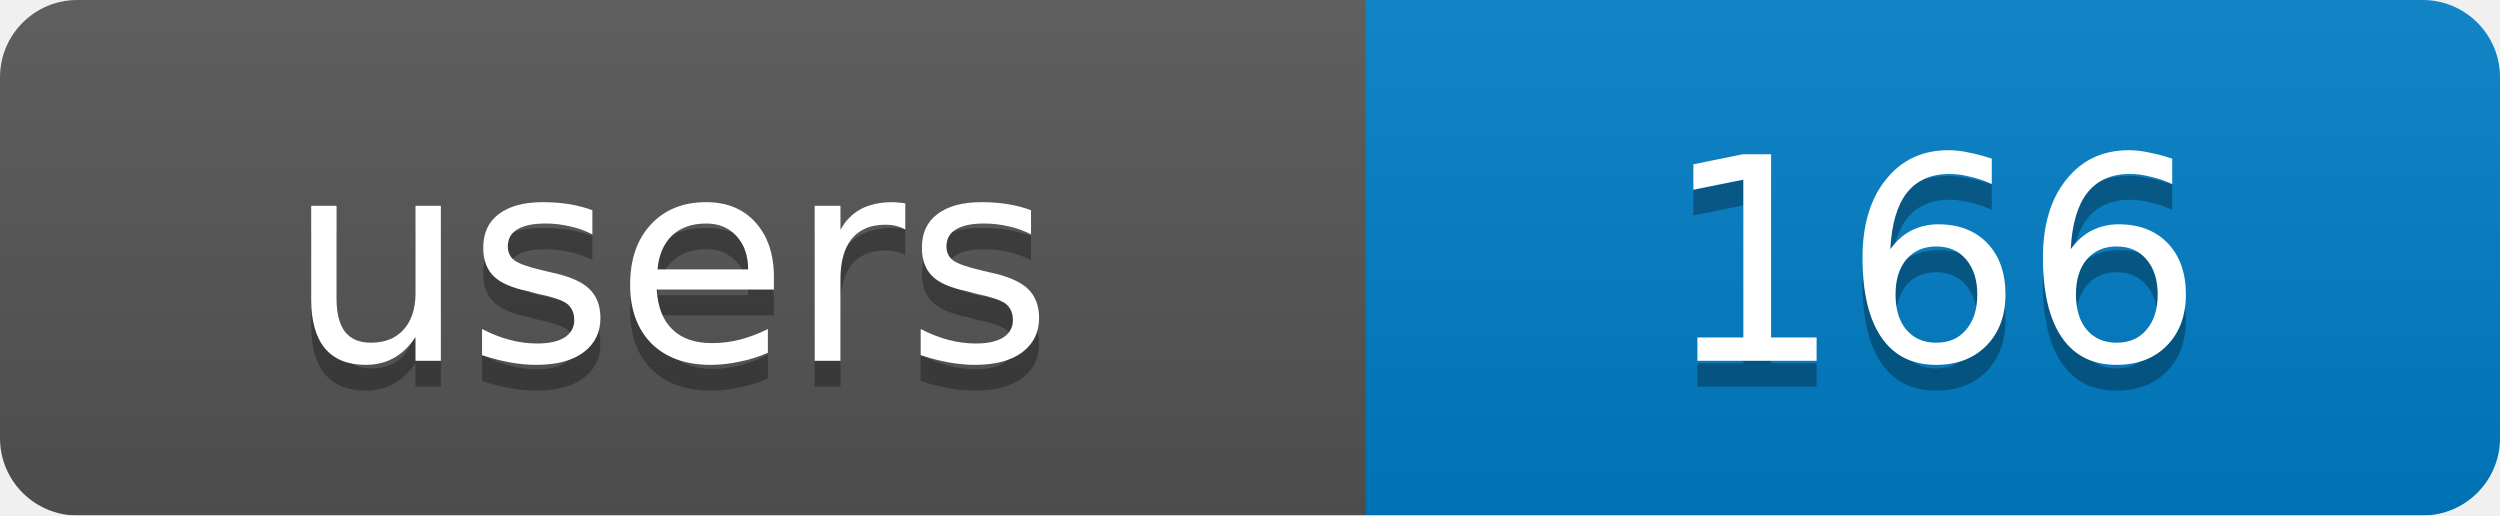
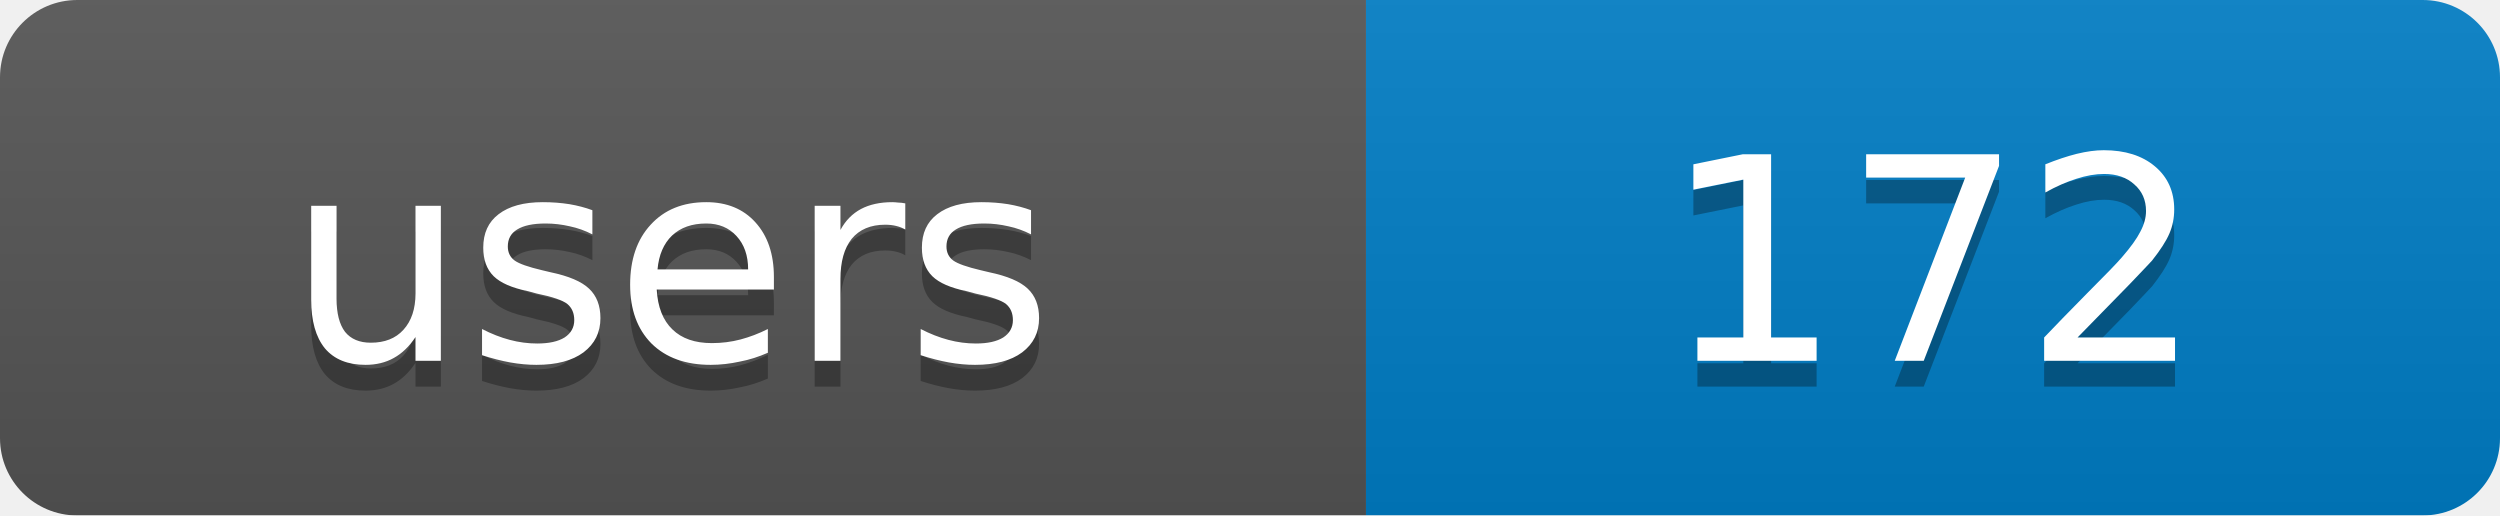
<svg xmlns="http://www.w3.org/2000/svg" width="97" height="20">
  <linearGradient id="b" x2="0" y2="100%">
    <stop offset="0" stop-color="#bbb" stop-opacity=".1" />
    <stop offset="1" stop-opacity=".1" />
  </linearGradient>
  <mask id="a">
    <rect width="97" height="20" rx="3" fill="#fff" />
  </mask>
  <g mask="url(#a)">
    <rect width="53" height="20" fill="#555" />
    <rect x="53" width="44" height="20" fill="#007ec6" />
    <rect width="97" height="20" fill="url(#b)" />
  </g>
  <g fill="#fff" text-anchor="middle" font-family="DejaVu Sans,Verdana,Geneva,sans-serif" font-size="11">
    <text x="26" y="15" fill="#010101" fill-opacity=".3">users</text>
-     <text x="75" y="15" fill="#010101" fill-opacity=".3">166</text>
+     <text x="75" y="15" fill="#010101" fill-opacity=".3">172</text>
    <text x="26" y="14">users</text>
-     <text x="75" y="14">166</text>
+     <text x="75" y="14">172</text>
  </g>
</svg>
